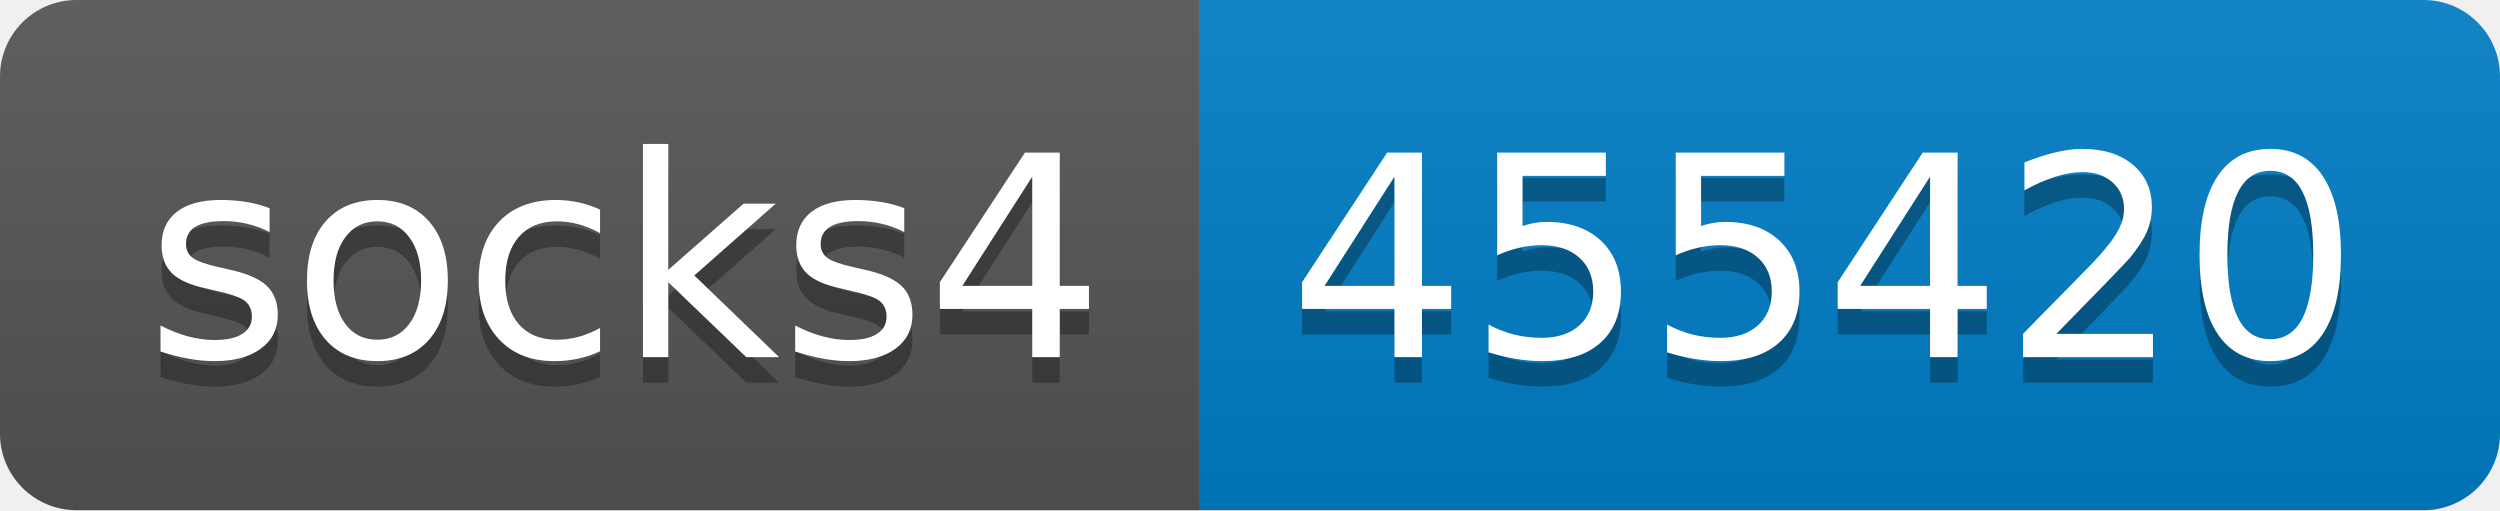
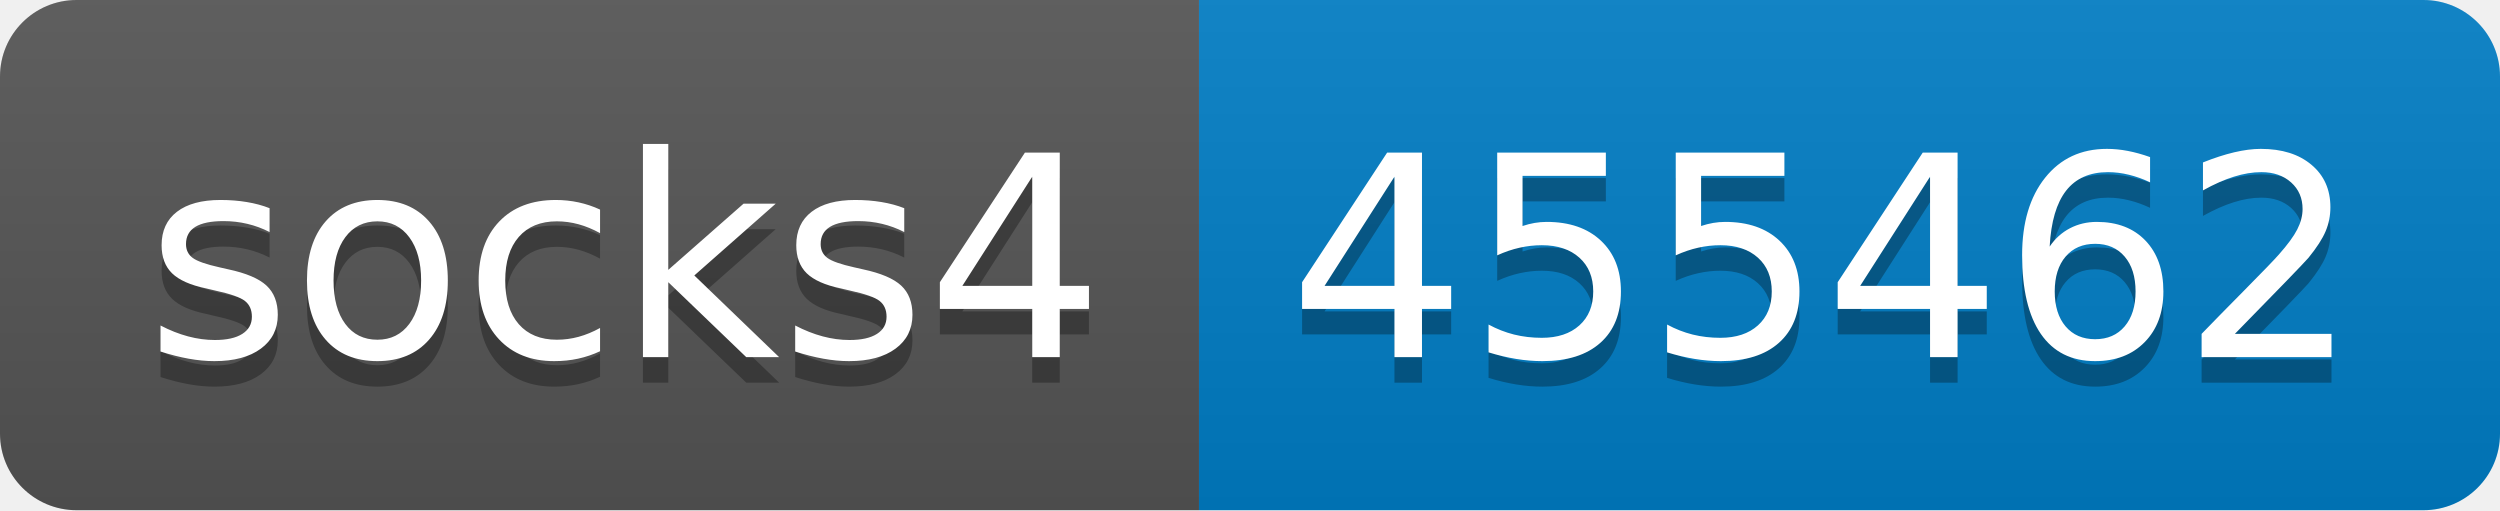
- <svg xmlns="http://www.w3.org/2000/svg" width="98" height="20" role="img" aria-label="socks4: 455420">
+ <svg xmlns="http://www.w3.org/2000/svg" width="98" height="20" role="img" aria-label="socks4: 455462">
  <linearGradient id="s" x2="0" y2="100%">
    <stop offset="0" stop-color="#bbb" stop-opacity=".1" />
    <stop offset="1" stop-opacity=".1" />
  </linearGradient>
  <clipPath id="r">
    <rect width="98" height="20" rx="3" fill="#fff" />
  </clipPath>
  <g clip-path="url(#r)">
    <rect width="47" height="20" fill="#555" />
    <rect x="47" width="51" height="20" fill="#007ec6" />
    <rect width="98" height="20" fill="url(#s)" />
  </g>
  <g fill="#fff" text-anchor="middle" font-family="Verdana,Geneva,DejaVu Sans,sans-serif" text-rendering="geometricPrecision" font-size="110">
    <text aria-hidden="true" x="245" y="150" fill="#010101" fill-opacity=".3" transform="scale(.1)" textLength="370">socks4</text>
    <text x="245" y="140" transform="scale(.1)" fill="#fff" textLength="370">socks4</text>
-     <text aria-hidden="true" x="715" y="150" fill="#010101" fill-opacity=".3" transform="scale(.1)" textLength="410">455420</text>
-     <text x="715" y="140" transform="scale(.1)" fill="#fff" textLength="410">455420</text>
+     <text aria-hidden="true" x="715" y="150" fill="#010101" fill-opacity=".3" transform="scale(.1)" textLength="410">455462</text>
+     <text x="715" y="140" transform="scale(.1)" fill="#fff" textLength="410">455462</text>
  </g>
</svg>
